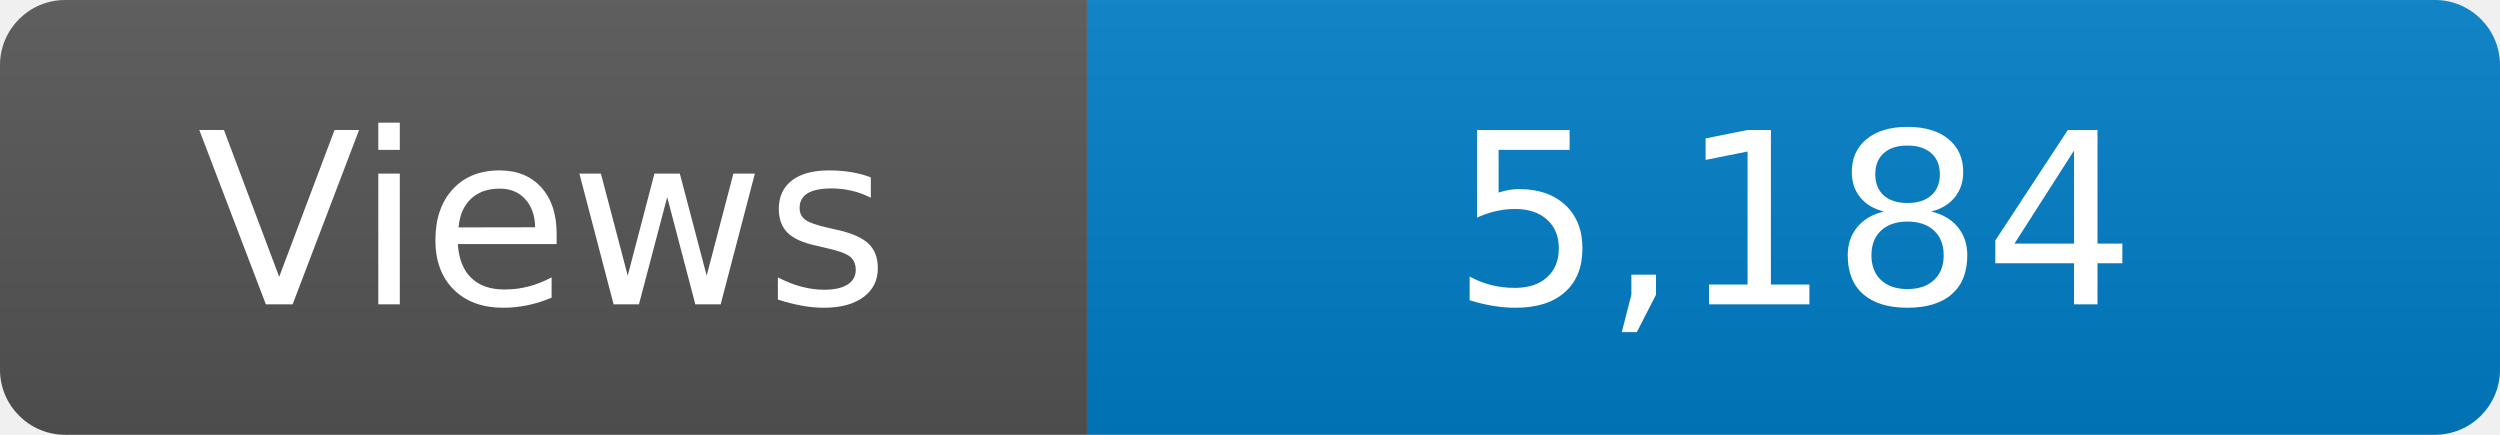
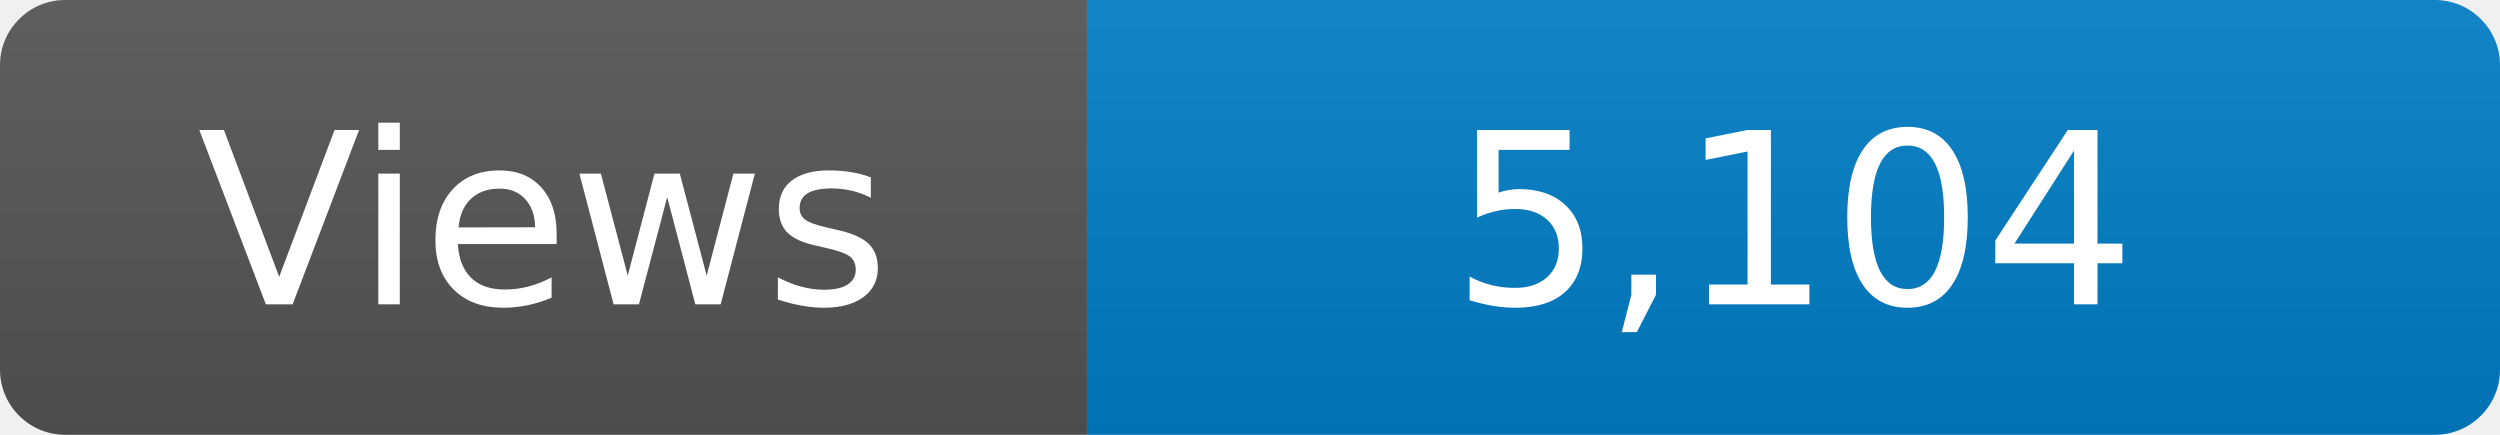
<svg xmlns="http://www.w3.org/2000/svg" width="115" height="20" role="img" aria-label="Maintained?: yes">
  <linearGradient id="s" x2="0" y2="100%">
    <stop offset="0" stop-color="#bbb" stop-opacity=".1" />
    <stop offset="1" stop-opacity=".1" />
  </linearGradient>
  <clipPath id="r">
    <rect width="115" height="20" rx="3" fill="#fff" />
  </clipPath>
  <g clip-path="url(#r)">
    <rect width="50" height="20" fill="#555" />
    <rect x="50" width="160" height="20" fill="#007ec6" />
    <rect width="115" height="20" fill="url(#s)" />
  </g>
  <g fill="#fff" text-anchor="middle" font-family="Verdana,Geneva,DejaVu Sans,sans-serif" font-size="110">
    <text x="250" y="140" transform="scale(.1)" fill="#fff">Views</text>
-     <text x="825" y="140" transform="scale(.1)" fill="#fff">5,184</text>
+     <text x="825" y="140" transform="scale(.1)" fill="#fff">5,104</text>
  </g>
</svg>
